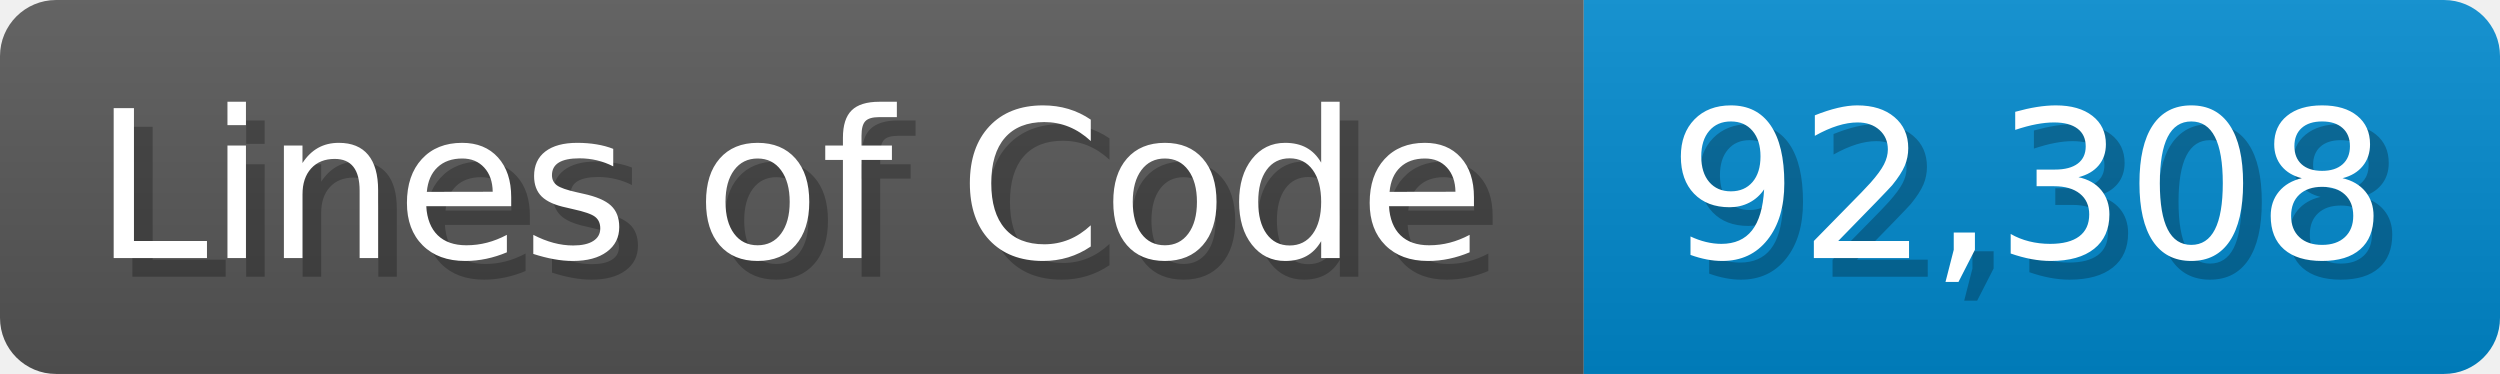
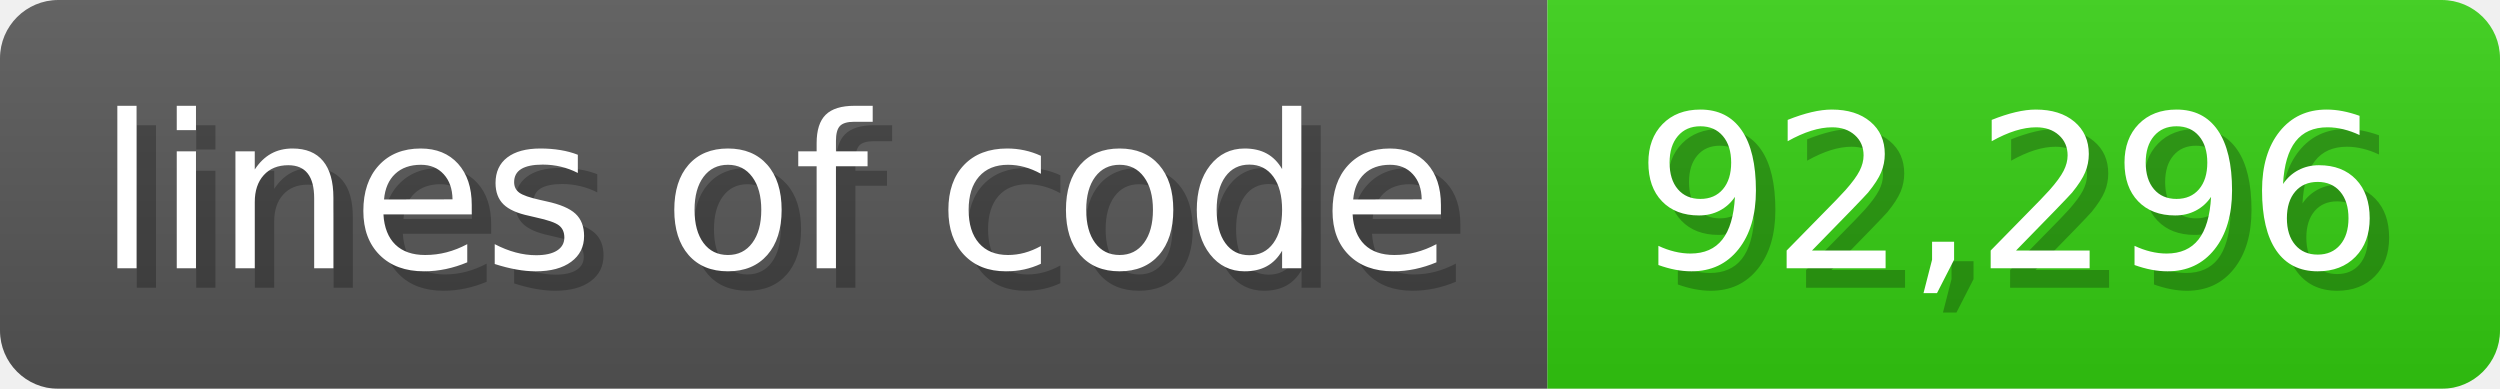
- <svg xmlns="http://www.w3.org/2000/svg" width="133.7" height="20" viewBox="0 0 1337 200">
+ <svg xmlns="http://www.w3.org/2000/svg" width="128.6" height="20" viewBox="0 0 1286 200">
  <linearGradient id="a" x2="0" y2="100%">
    <stop offset="0" stop-opacity=".1" stop-color="#EEE" />
    <stop offset="1" stop-opacity=".1" />
  </linearGradient>
  <mask id="m">
-     <rect width="1337" height="200" rx="30" fill="#FFF" />
+     <rect width="1286" height="200" rx="30" fill="#FFF" />
  </mask>
  <g mask="url(#m)">
-     <rect width="847" height="200" fill="#555" />
-     <rect width="490" height="200" fill="#08C" x="847" />
-     <rect width="1337" height="200" fill="url(#a)" />
+     <rect width="796" height="200" fill="#555" />
+     <rect width="490" height="200" fill="#3C1" x="796" />
+     <rect width="1286" height="200" fill="url(#a)" />
  </g>
  <g fill="#fff" text-anchor="start" font-family="Verdana,DejaVu Sans,sans-serif" font-size="110">
-     <text x="60" y="148" textLength="747" fill="#000" opacity="0.25">Lines of Code</text>
-     <text x="50" y="138" textLength="747">Lines of Code</text>
-     <text x="902" y="148" textLength="390" fill="#000" opacity="0.25">92,308</text>
-     <text x="892" y="138" textLength="390">92,308</text>
+     <text x="60" y="148" textLength="696" fill="#000" opacity="0.25">lines of code</text>
+     <text x="50" y="138" textLength="696">lines of code</text>
+     <text x="851" y="148" textLength="390" fill="#000" opacity="0.25">92,296</text>
+     <text x="841" y="138" textLength="390">92,296</text>
  </g>
</svg>
